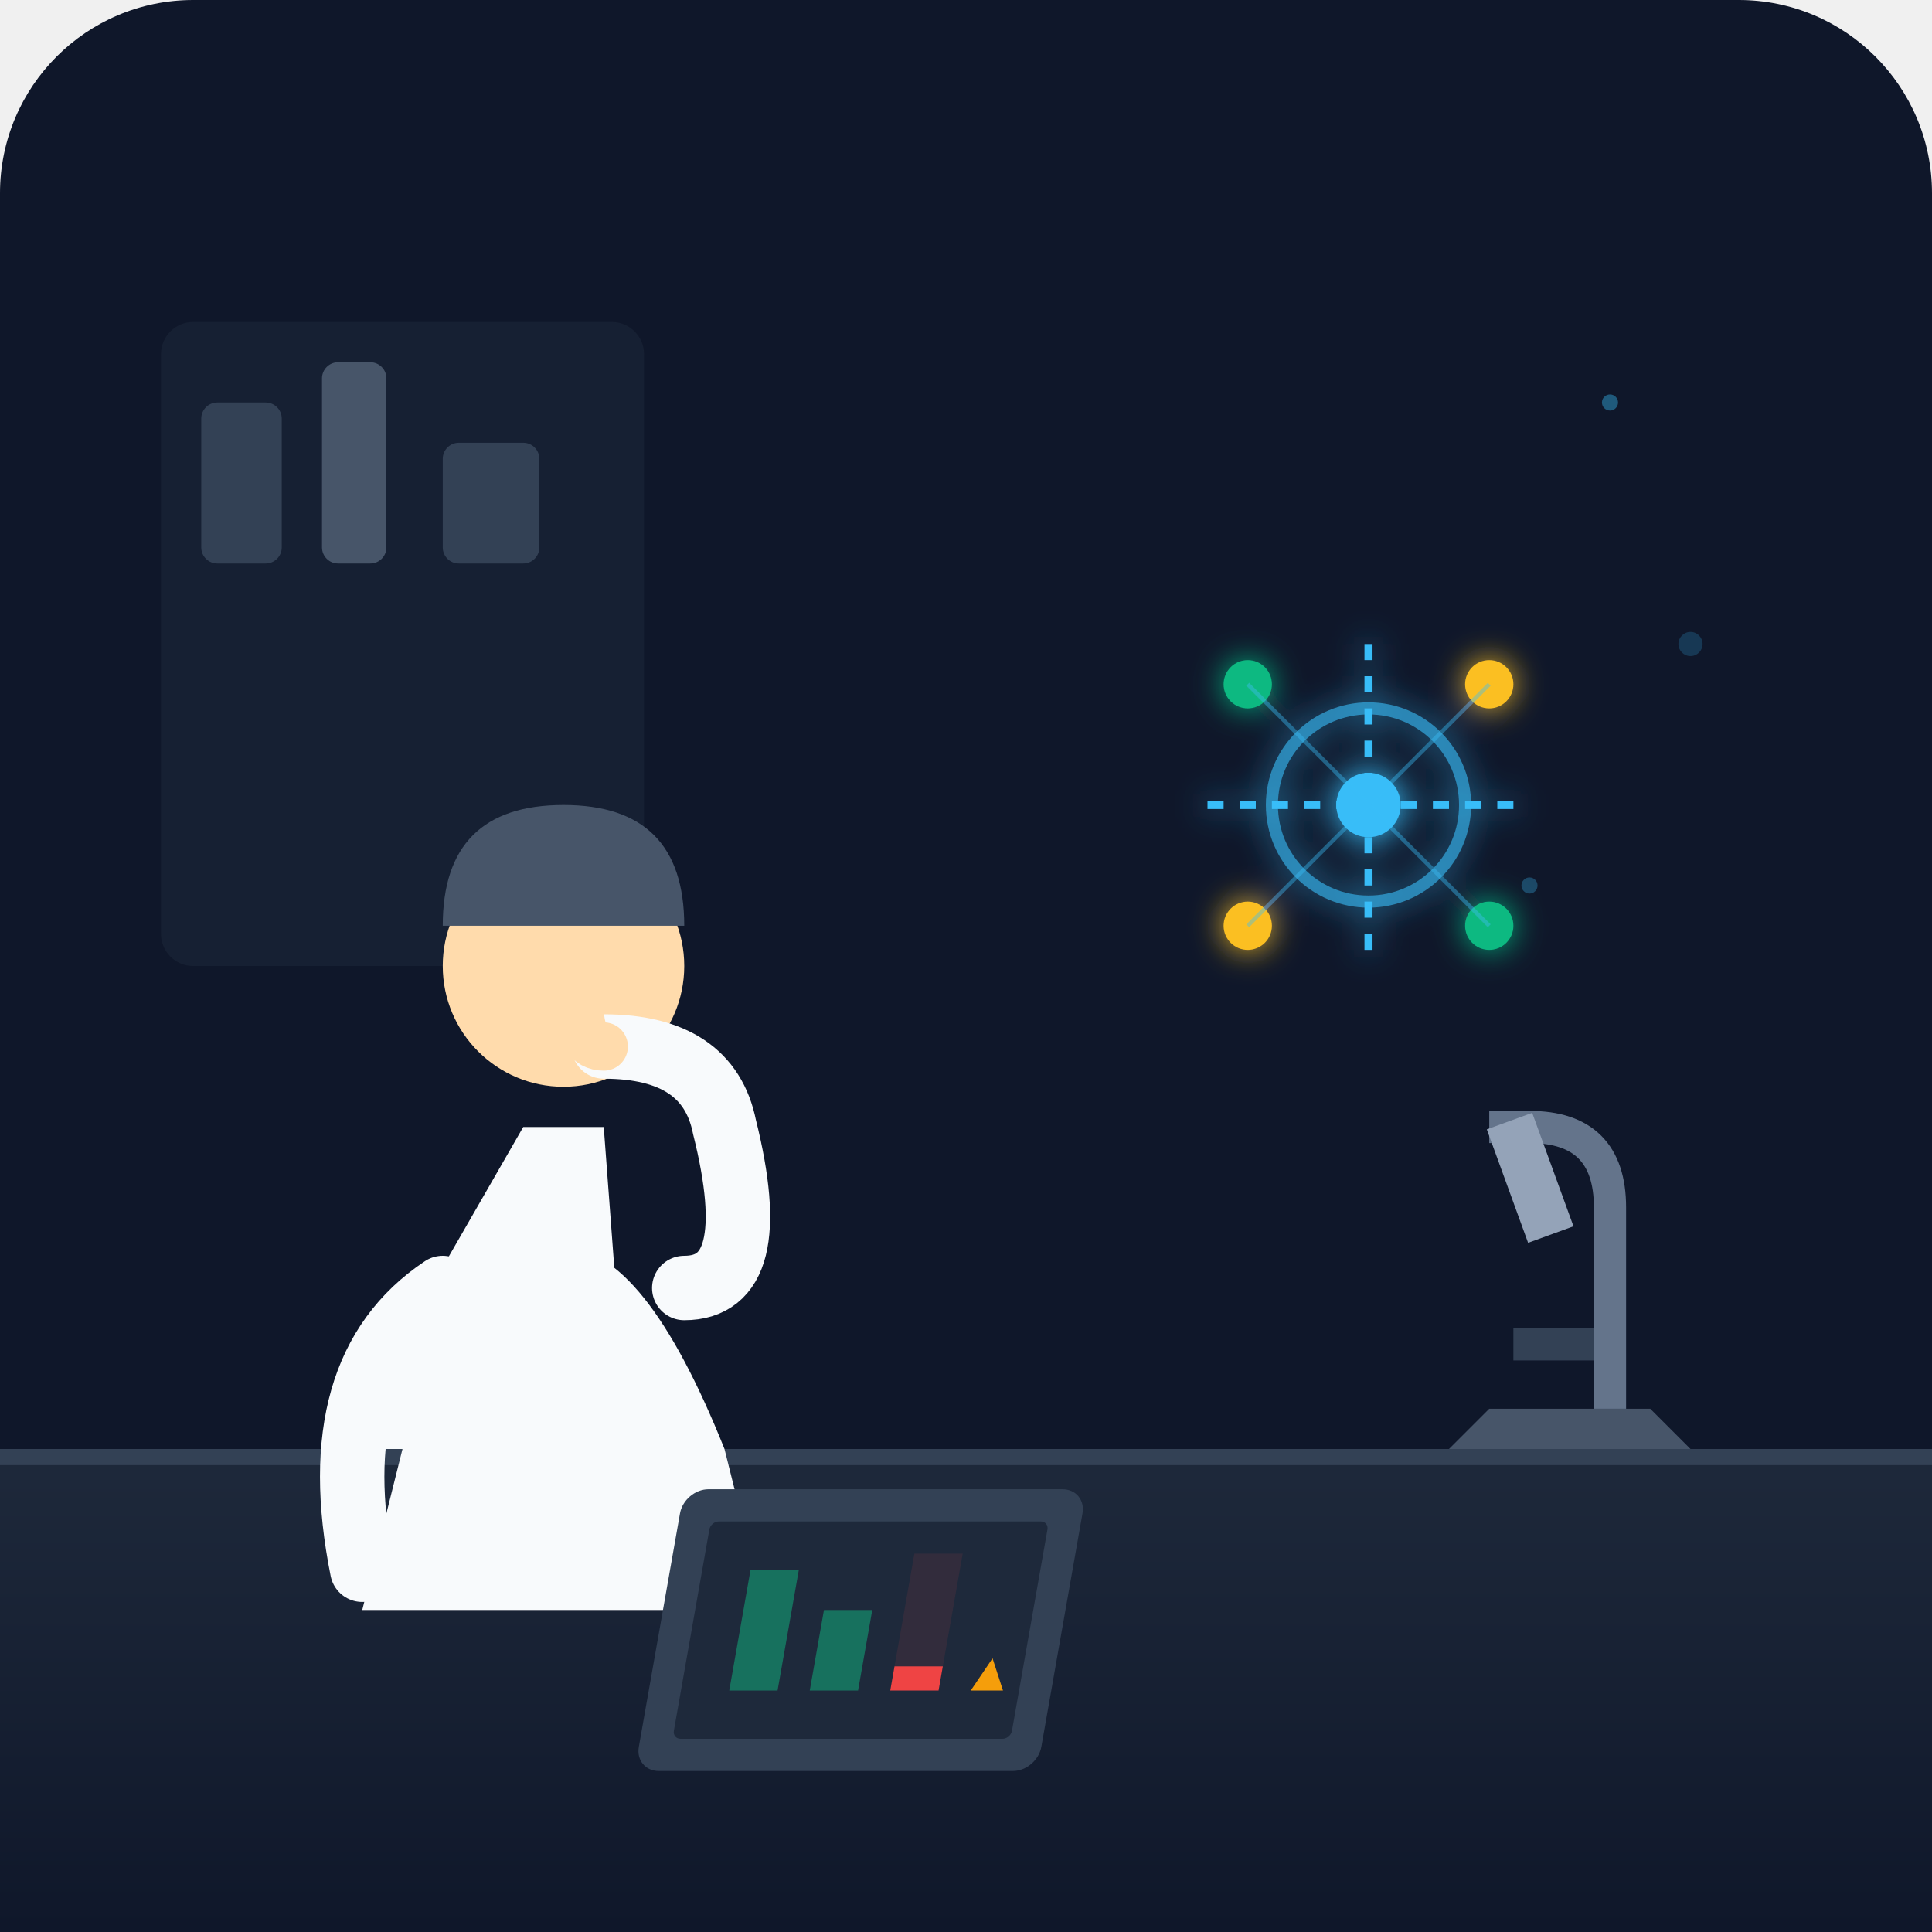
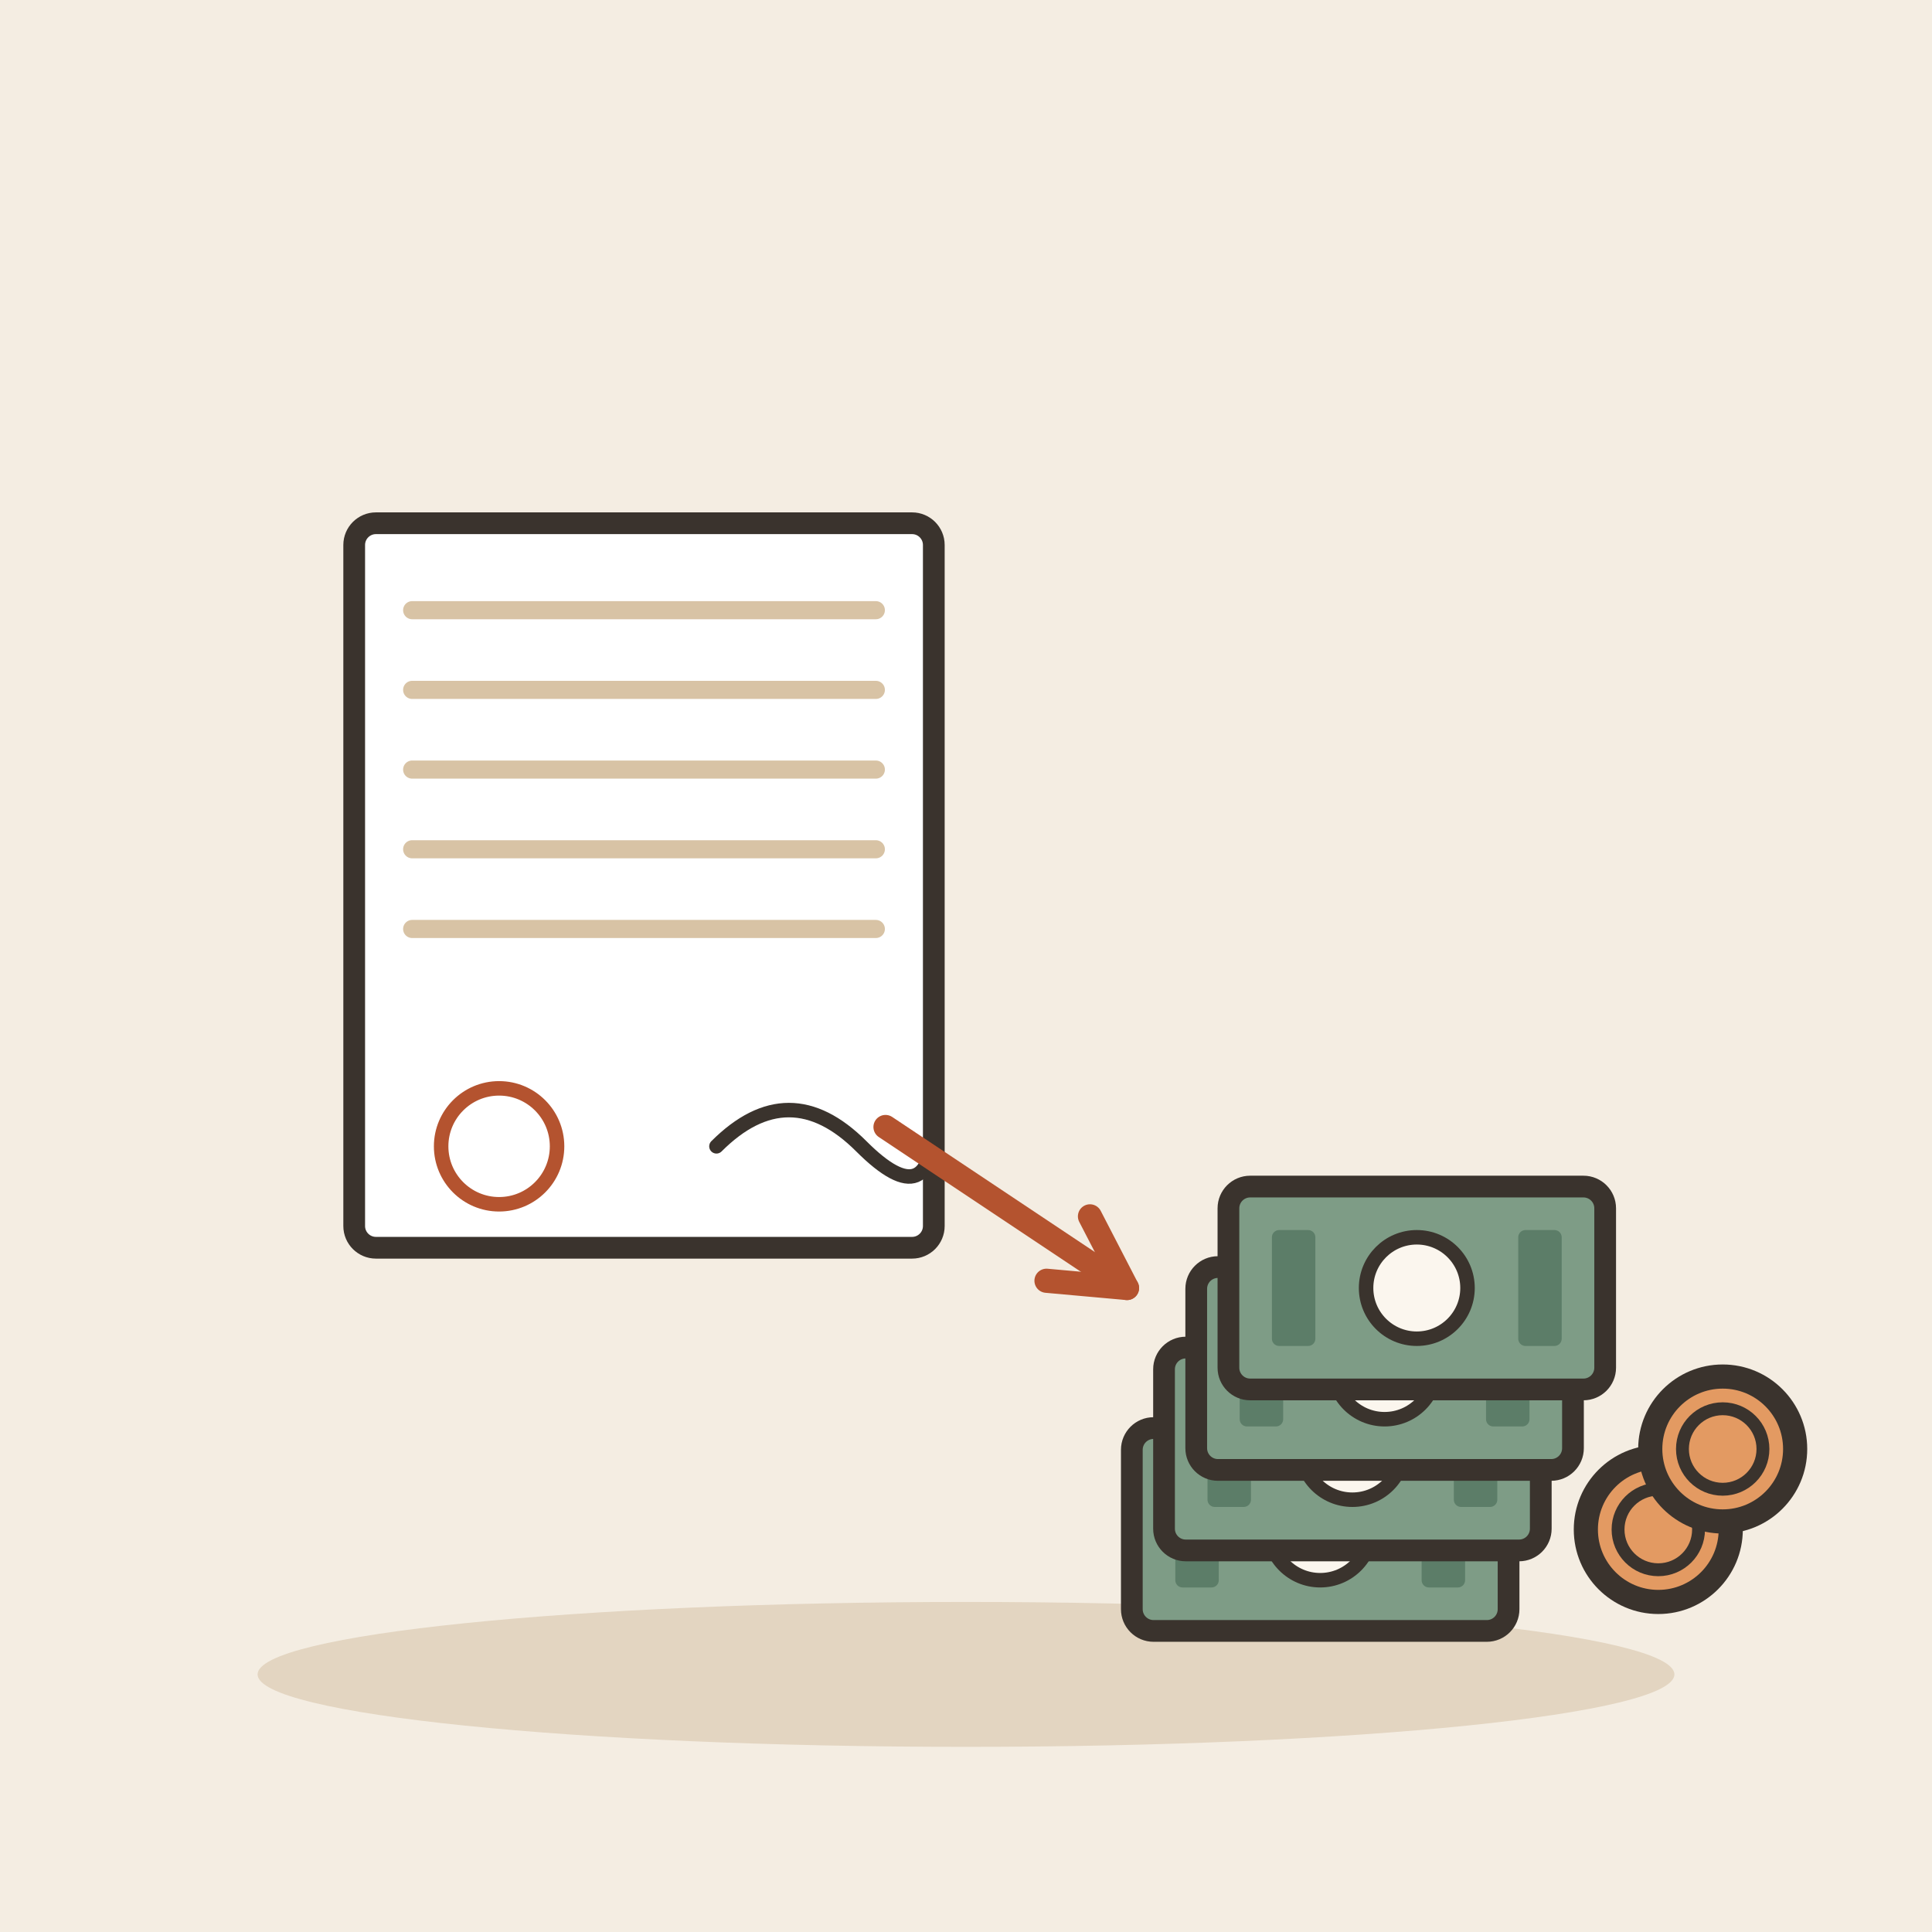
- <svg xmlns="http://www.w3.org/2000/svg" viewBox="0 0 240 240">
-   <rect width="240" height="240" rx="24" fill="#0f172a" />
-   <defs>
-     <linearGradient id="tableGrad" x1="0%" y1="0%" x2="0%" y2="100%">
-       <stop offset="0%" stop-color="#1e293b" />
-       <stop offset="100%" stop-color="#0f172a" />
-     </linearGradient>
-     <filter id="glow">
-       <feGaussianBlur stdDeviation="2" result="blur" />
-       <feComposite in="SourceGraphic" in2="blur" operator="over" />
-     </filter>
-   </defs>
-   <rect x="20" y="40" width="60" height="80" rx="4" fill="#1e293b" opacity="0.5" />
-   <rect x="25" y="50" width="10" height="20" rx="2" fill="#334155" />
-   <rect x="40" y="45" width="8" height="25" rx="2" fill="#475569" />
-   <rect x="55" y="55" width="12" height="15" rx="2" fill="#334155" />
-   <path d="M0 180 L240 180 L240 240 L0 240 Z" fill="url(#tableGrad)" />
-   <rect x="0" y="180" width="240" height="2" fill="#334155" />
-   <g transform="translate(30, 85)">
-     <path d="M20 95 Q40 45 60 95 L65 115 L15 115 Z" fill="#f8fafc" />
-     <path d="M35 55 L45 55 L48 95 L12 95 Z" fill="#f8fafc" />
-     <circle cx="40" cy="35" r="15" fill="#ffdbac" />
-     <path d="M25 30 Q25 15 40 15 Q55 15 55 30" fill="#475569" />
-     <path d="M55 75 Q65 75 60 55 Q58 45 45 45" fill="none" stroke="#f8fafc" stroke-width="8" stroke-linecap="round" />
-     <path d="M45 45 Q42 45 42 40" fill="none" stroke="#ffdbac" stroke-width="6" stroke-linecap="round" />
-     <path d="M25 75 Q10 85 15 110" fill="none" stroke="#f8fafc" stroke-width="8" stroke-linecap="round" />
+ <svg xmlns="http://www.w3.org/2000/svg" viewBox="0 0 240 240" data-style="editorial">
+   <rect width="240" height="240" fill="#F4EDE2" />
+   <ellipse cx="120" cy="208" rx="88" ry="9" fill="#E3D5C1" />
+   <g transform="translate(80 110) scale(0.9 0.9)">
+     <g transform="translate(0 0)">
+       <rect x="-40" y="-50" width="80" height="100" rx="3" fill="#FFFFFF" stroke="#3A332D" stroke-width="3" stroke-linecap="round" stroke-linejoin="round" />
+       <path d="M-32 -38L32 -38" stroke="#D8C3A5" stroke-width="2.5" stroke-linecap="round" fill="none" />
+       <path d="M-32 -27L32 -27" stroke="#D8C3A5" stroke-width="2.5" stroke-linecap="round" fill="none" />
+       <path d="M-32 -16L32 -16" stroke="#D8C3A5" stroke-width="2.5" stroke-linecap="round" fill="none" />
+       <path d="M-32 -5L32 -5" stroke="#D8C3A5" stroke-width="2.5" stroke-linecap="round" fill="none" />
+       <path d="M-32 6L32 6" stroke="#D8C3A5" stroke-width="2.5" stroke-linecap="round" fill="none" />
+     </g>
+     <path d="M10 36Q20 26 30 36T40 32" fill="none" stroke="#3A332D" stroke-width="2" stroke-linecap="round" stroke-linejoin="round" />
+     <circle cx="-20" cy="36" r="8" fill="none" stroke-linecap="round" stroke-linejoin="round" stroke="#B4532F" stroke-width="2" />
  </g>
-   <g transform="translate(130, 60)" filter="url(#glow)">
-     <circle cx="40" cy="40" r="12" fill="none" stroke="#38bdf8" stroke-width="1.5" opacity="0.6" />
-     <circle cx="40" cy="40" r="4" fill="#38bdf8" />
-     <line x1="40" y1="20" x2="40" y2="60" stroke="#38bdf8" stroke-width="1" stroke-dasharray="2 2" />
-     <line x1="20" y1="40" x2="60" y2="40" stroke="#38bdf8" stroke-width="1" stroke-dasharray="2 2" />
-     <circle cx="25" cy="25" r="3" fill="#10b981" />
-     <circle cx="55" cy="55" r="3" fill="#10b981" />
-     <circle cx="55" cy="25" r="3" fill="#fbbf24" />
-     <circle cx="25" cy="55" r="3" fill="#fbbf24" />
-     <path d="M25 25 L40 40 L55 55 M55 25 L40 40 L25 55" stroke="#38bdf8" stroke-width="0.5" opacity="0.4" />
+   <g transform="translate(170 190)">
+     <g transform="translate(-6 0) scale(0.9 0.9)">
+       <rect x="-26" y="-14" width="52" height="28" rx="3" fill="#7E9C86" stroke="#3A332D" stroke-width="3" stroke-linecap="round" stroke-linejoin="round" />
+       <circle cx="0" cy="0" r="7" fill="#FBF6EE" stroke="#3A332D" stroke-linecap="round" stroke-linejoin="round" stroke-width="2" />
+       <rect x="-20" y="-8" width="6" height="16" rx="1" fill="#5C7D68" />
+       <rect x="14" y="-8" width="6" height="16" rx="1" fill="#5C7D68" />
+     </g>
+     <g transform="translate(-2 -10) scale(0.9 0.9)">
+       <rect x="-26" y="-14" width="52" height="28" rx="3" fill="#7E9C86" stroke="#3A332D" stroke-width="3" stroke-linecap="round" stroke-linejoin="round" />
+       <circle cx="0" cy="0" r="7" fill="#FBF6EE" stroke="#3A332D" stroke-linecap="round" stroke-linejoin="round" stroke-width="2" />
+       <rect x="-20" y="-8" width="6" height="16" rx="1" fill="#5C7D68" />
+       <rect x="14" y="-8" width="6" height="16" rx="1" fill="#5C7D68" />
+     </g>
+     <g transform="translate(2 -20) scale(0.9 0.9)">
+       <rect x="-26" y="-14" width="52" height="28" rx="3" fill="#7E9C86" stroke="#3A332D" stroke-width="3" stroke-linecap="round" stroke-linejoin="round" />
+       <circle cx="0" cy="0" r="7" fill="#FBF6EE" stroke="#3A332D" stroke-linecap="round" stroke-linejoin="round" stroke-width="2" />
+       <rect x="-20" y="-8" width="6" height="16" rx="1" fill="#5C7D68" />
+       <rect x="14" y="-8" width="6" height="16" rx="1" fill="#5C7D68" />
+     </g>
+     <g transform="translate(6 -30) scale(0.9 0.9)">
+       <rect x="-26" y="-14" width="52" height="28" rx="3" fill="#7E9C86" stroke="#3A332D" stroke-width="3" stroke-linecap="round" stroke-linejoin="round" />
+       <circle cx="0" cy="0" r="7" fill="#FBF6EE" stroke="#3A332D" stroke-linecap="round" stroke-linejoin="round" stroke-width="2" />
+       <rect x="-20" y="-8" width="6" height="16" rx="1" fill="#5C7D68" />
+       <rect x="14" y="-8" width="6" height="16" rx="1" fill="#5C7D68" />
+     </g>
+     <circle cx="36" cy="0" r="9" fill="#E39A62" stroke="#3A332D" stroke-width="3" stroke-linecap="round" stroke-linejoin="round" />
+     <circle cx="36" cy="0" r="5" fill="none" stroke="#3A332D" stroke-linecap="round" stroke-linejoin="round" stroke-width="1.6" />
+     <circle cx="44" cy="-10" r="9" fill="#E39A62" stroke="#3A332D" stroke-width="3" stroke-linecap="round" stroke-linejoin="round" />
+     <circle cx="44" cy="-10" r="5" fill="none" stroke="#3A332D" stroke-linecap="round" stroke-linejoin="round" stroke-width="1.6" />
  </g>
-   <g transform="translate(170, 135)">
-     <path d="M10 45 L40 45 L35 40 L15 40 Z" fill="#475569" />
-     <path d="M30 40 L30 15 Q30 5 20 5 L15 5" fill="none" stroke="#64748b" stroke-width="4" />
-     <rect x="12" y="10" width="6" height="15" transform="rotate(-20)" fill="#94a3b8" />
-     <rect x="18" y="30" width="10" height="4" fill="#334155" />
-   </g>
-   <g transform="translate(85, 185)">
-     <rect width="50" height="35" rx="3" fill="#334155" transform="skewX(-10)" />
-     <rect x="4" y="4" width="42" height="27" rx="1" fill="#1e293b" transform="skewX(-10)" />
-     <rect x="10" y="10" width="6" height="15" fill="#10b981" opacity="0.5" transform="skewX(-10)" />
-     <rect x="20" y="15" width="6" height="10" fill="#10b981" opacity="0.5" transform="skewX(-10)" />
-     <rect x="30" y="22" width="6" height="3" fill="#ef4444" transform="skewX(-10)">
-       <animate attributeName="opacity" values="1;0.3;1" dur="1.5s" repeatCount="indefinite" />
-     </rect>
-     <rect x="30" y="8" width="6" height="14" fill="#ef4444" opacity="0.1" transform="skewX(-10)" />
-     <path d="M40 25 L44 25 L42 21 Z" fill="#f59e0b" transform="skewX(-10)" />
-   </g>
-   <circle cx="200" cy="50" r="1" fill="#38bdf8" opacity="0.4" />
-   <circle cx="210" cy="80" r="1.5" fill="#38bdf8" opacity="0.2" />
-   <circle cx="190" cy="110" r="1" fill="#38bdf8" opacity="0.3" />
+   <path d="M110 140L140 160" stroke="#B4532F" stroke-width="3" stroke-linecap="round" fill="none" />
+   <path d="M130.0 159.1L140 160L135.4 151.1" fill="none" stroke="#B4532F" stroke-width="3" stroke-linecap="round" stroke-linejoin="round" />
</svg>
